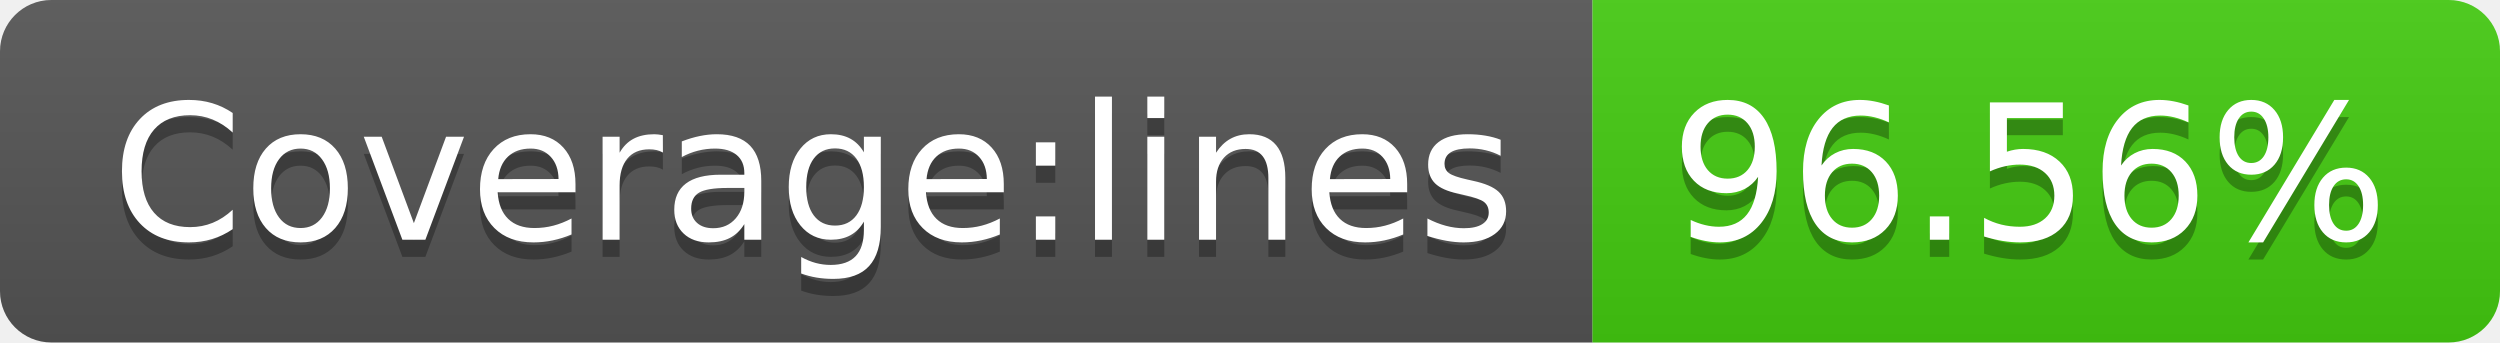
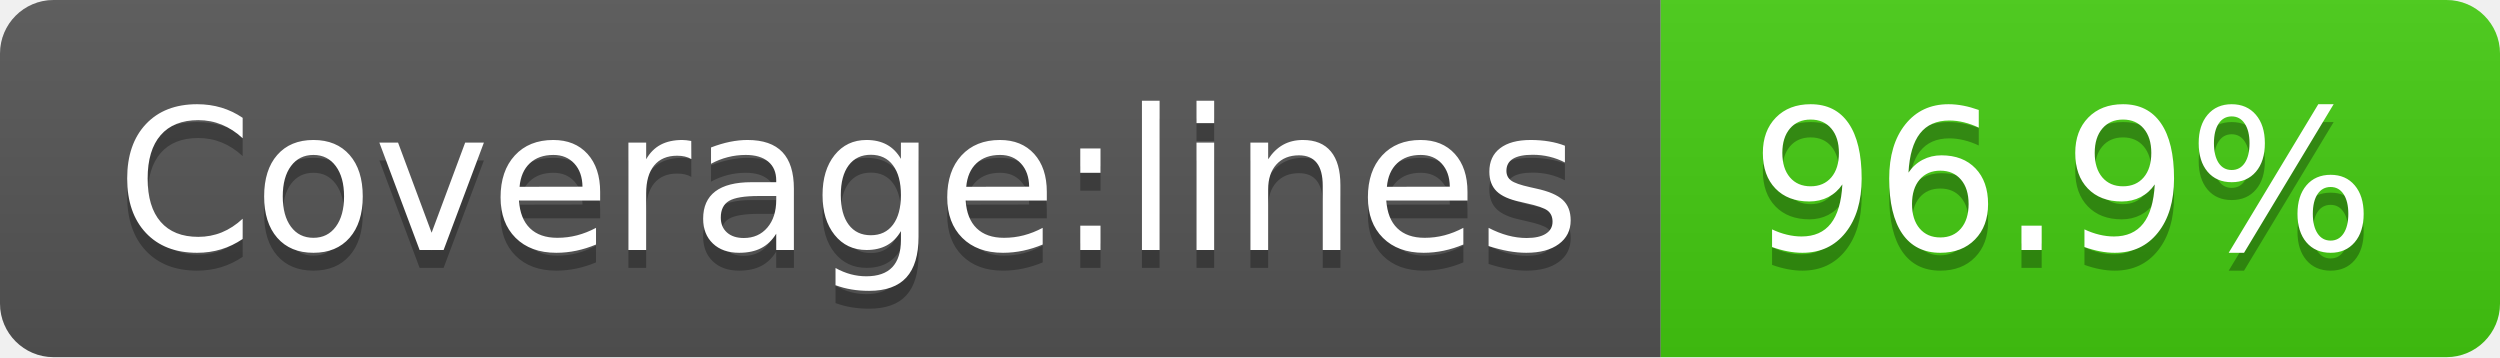
- <svg xmlns="http://www.w3.org/2000/svg" width="146" height="20" role="img" aria-label="Coverage:lines: 96.56%">
+ <svg xmlns="http://www.w3.org/2000/svg" width="140" height="20" role="img" aria-label="Coverage:lines: 96.9%">
  <linearGradient id="s" x2="0" y2="100%">
    <stop offset="0" stop-color="#bbb" stop-opacity=".1" />
    <stop offset="1" stop-opacity=".1" />
  </linearGradient>
  <clipPath id="r">
-     <rect width="146" height="20" rx="3" fill="#fff" />
+     <rect width="140" height="20" rx="3" fill="#fff" />
  </clipPath>
  <g clip-path="url(#r)">
    <rect width="93" height="20" fill="#555" />
-     <rect x="93" width="53" height="20" fill="#4c1" />
-     <rect width="146" height="20" fill="url(#s)" />
+     <rect x="93" width="47" height="20" fill="#4c1" />
+     <rect width="140" height="20" fill="url(#s)" />
  </g>
  <g fill="#fff" text-anchor="middle" font-family="Verdana,Geneva,DejaVu Sans,sans-serif" text-rendering="geometricPrecision" font-size="110">
    <text aria-hidden="true" x="475" y="150" fill="#010101" fill-opacity=".3" transform="scale(.1)" textLength="830">Coverage:lines</text>
    <text x="475" y="140" transform="scale(.1)" fill="#fff" textLength="830">Coverage:lines</text>
-     <text aria-hidden="true" x="1185" y="150" fill="#010101" fill-opacity=".3" transform="scale(.1)" textLength="430">96.56%</text>
-     <text x="1185" y="140" transform="scale(.1)" fill="#fff" textLength="430">96.56%</text>
+     <text aria-hidden="true" x="1155" y="150" fill="#010101" fill-opacity=".3" transform="scale(.1)" textLength="370">96.9%</text>
+     <text x="1155" y="140" transform="scale(.1)" fill="#fff" textLength="370">96.9%</text>
  </g>
</svg>
